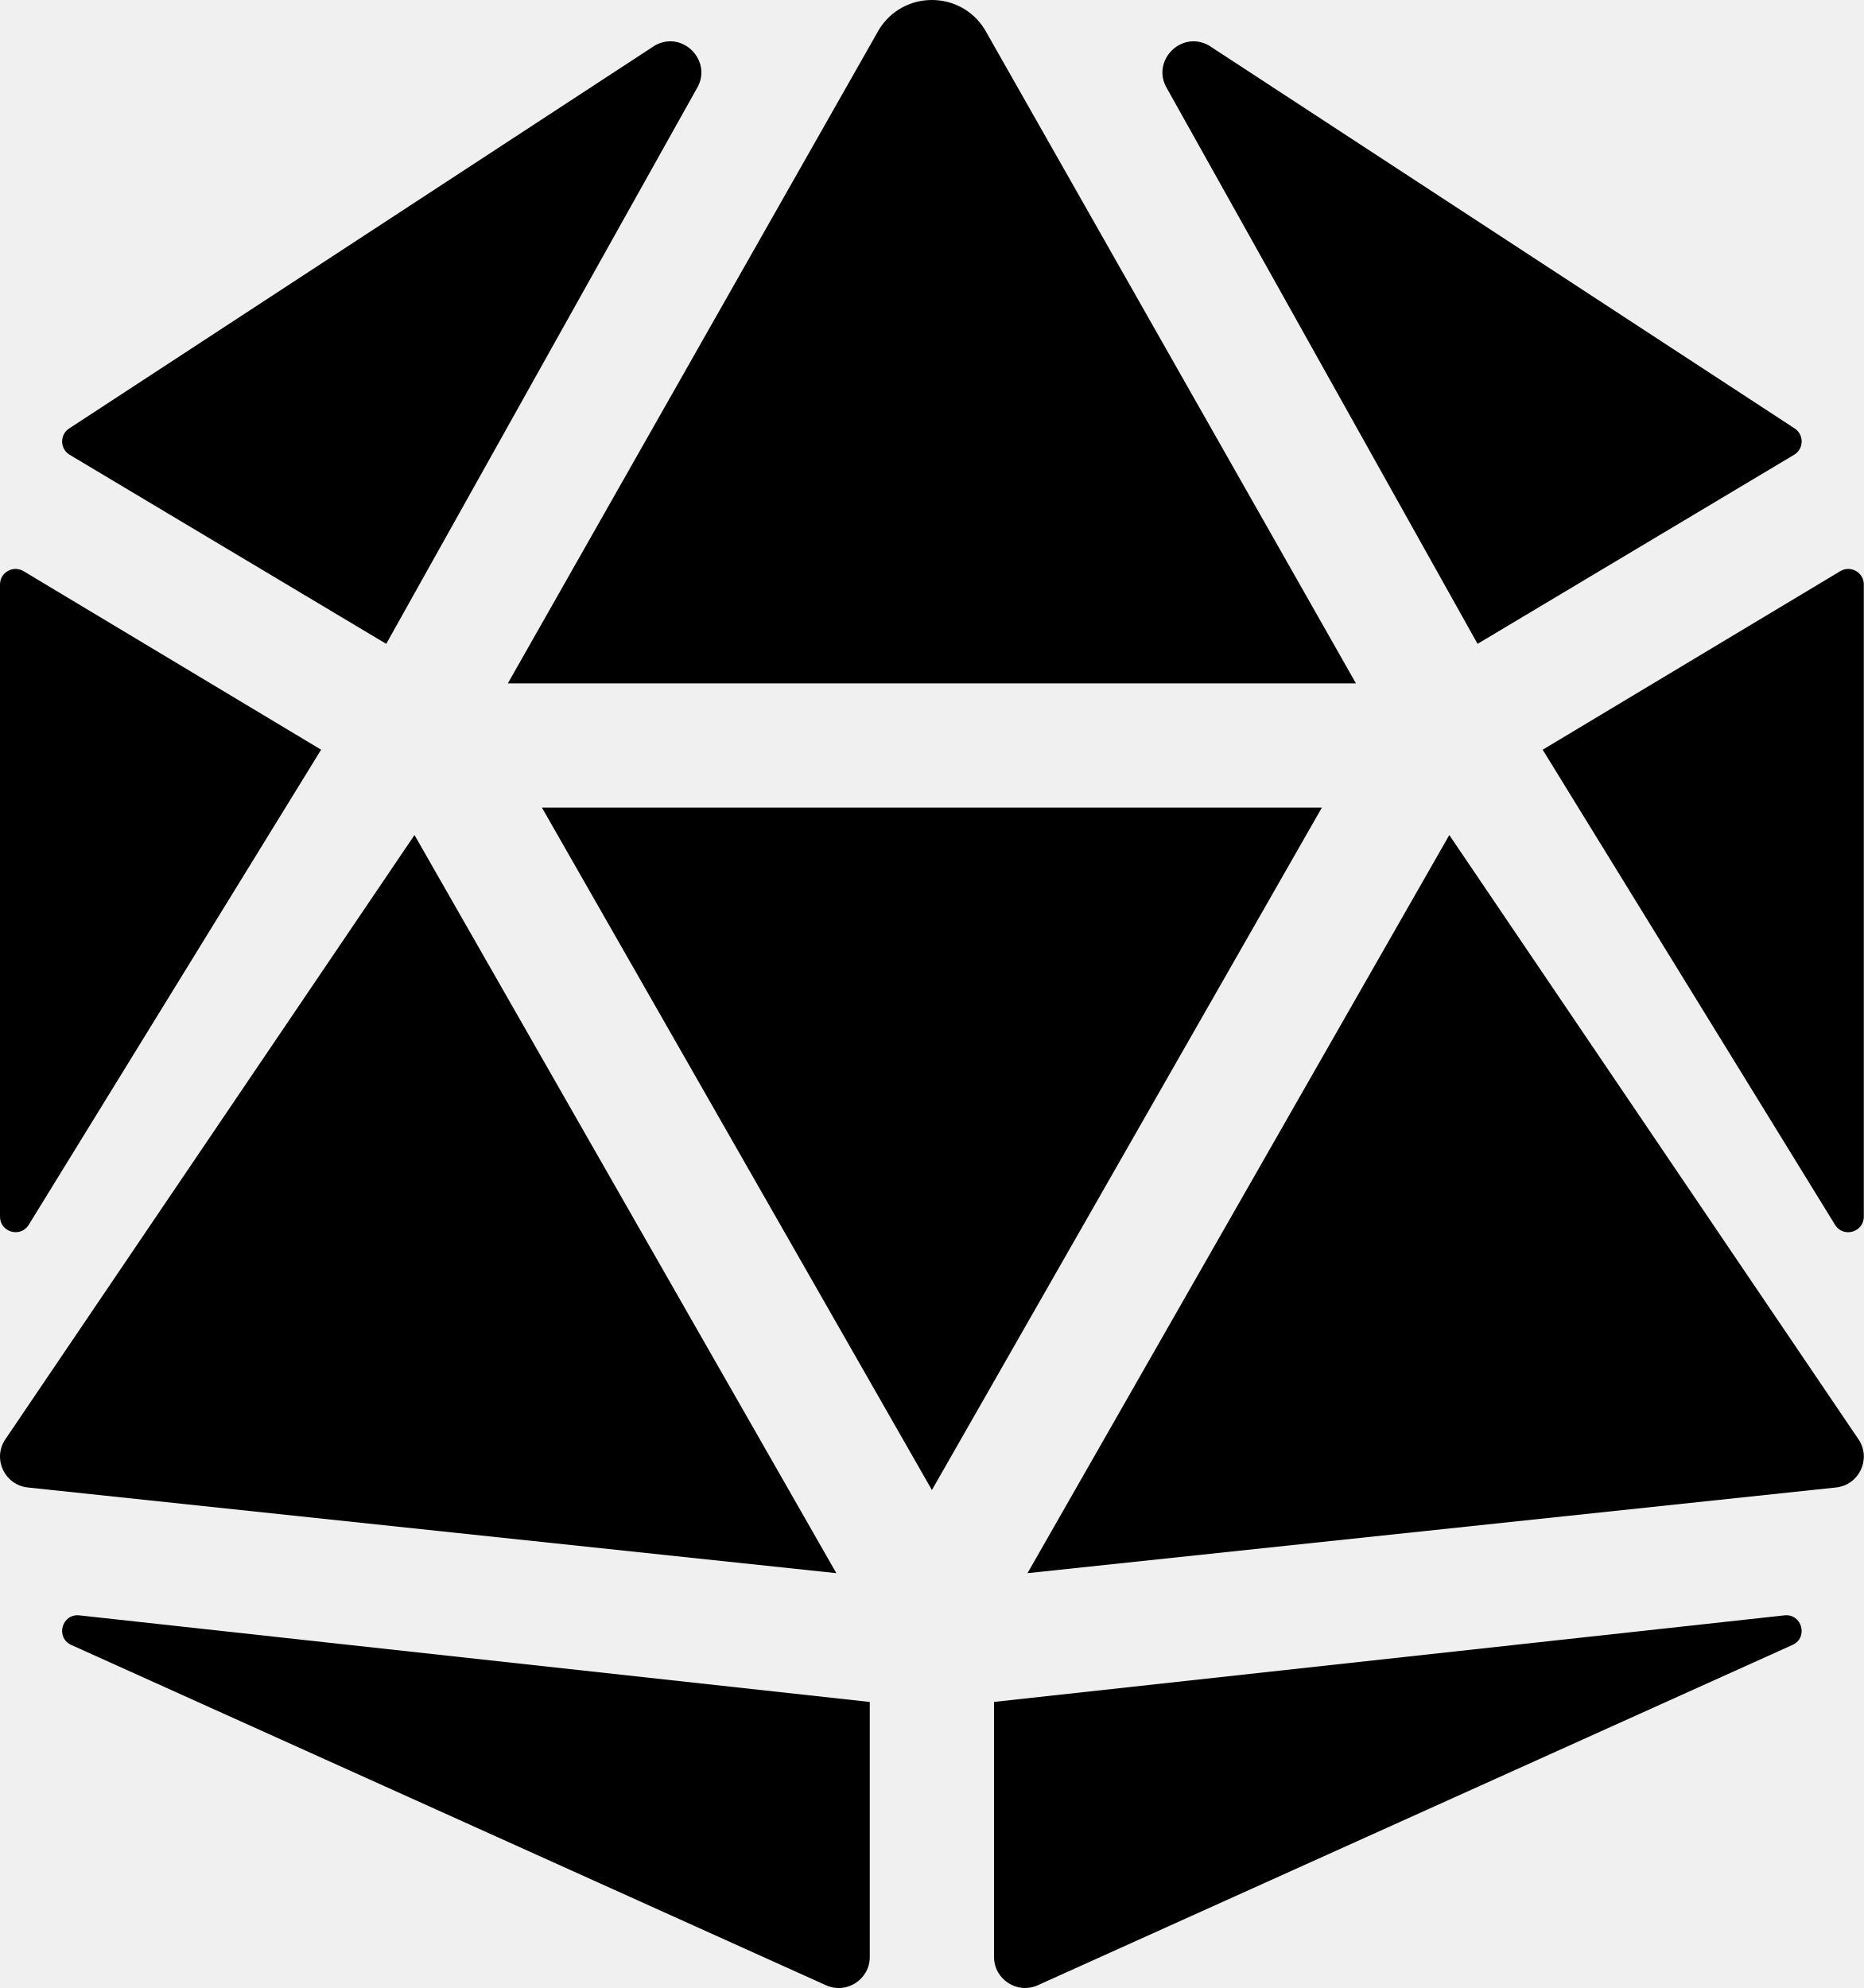
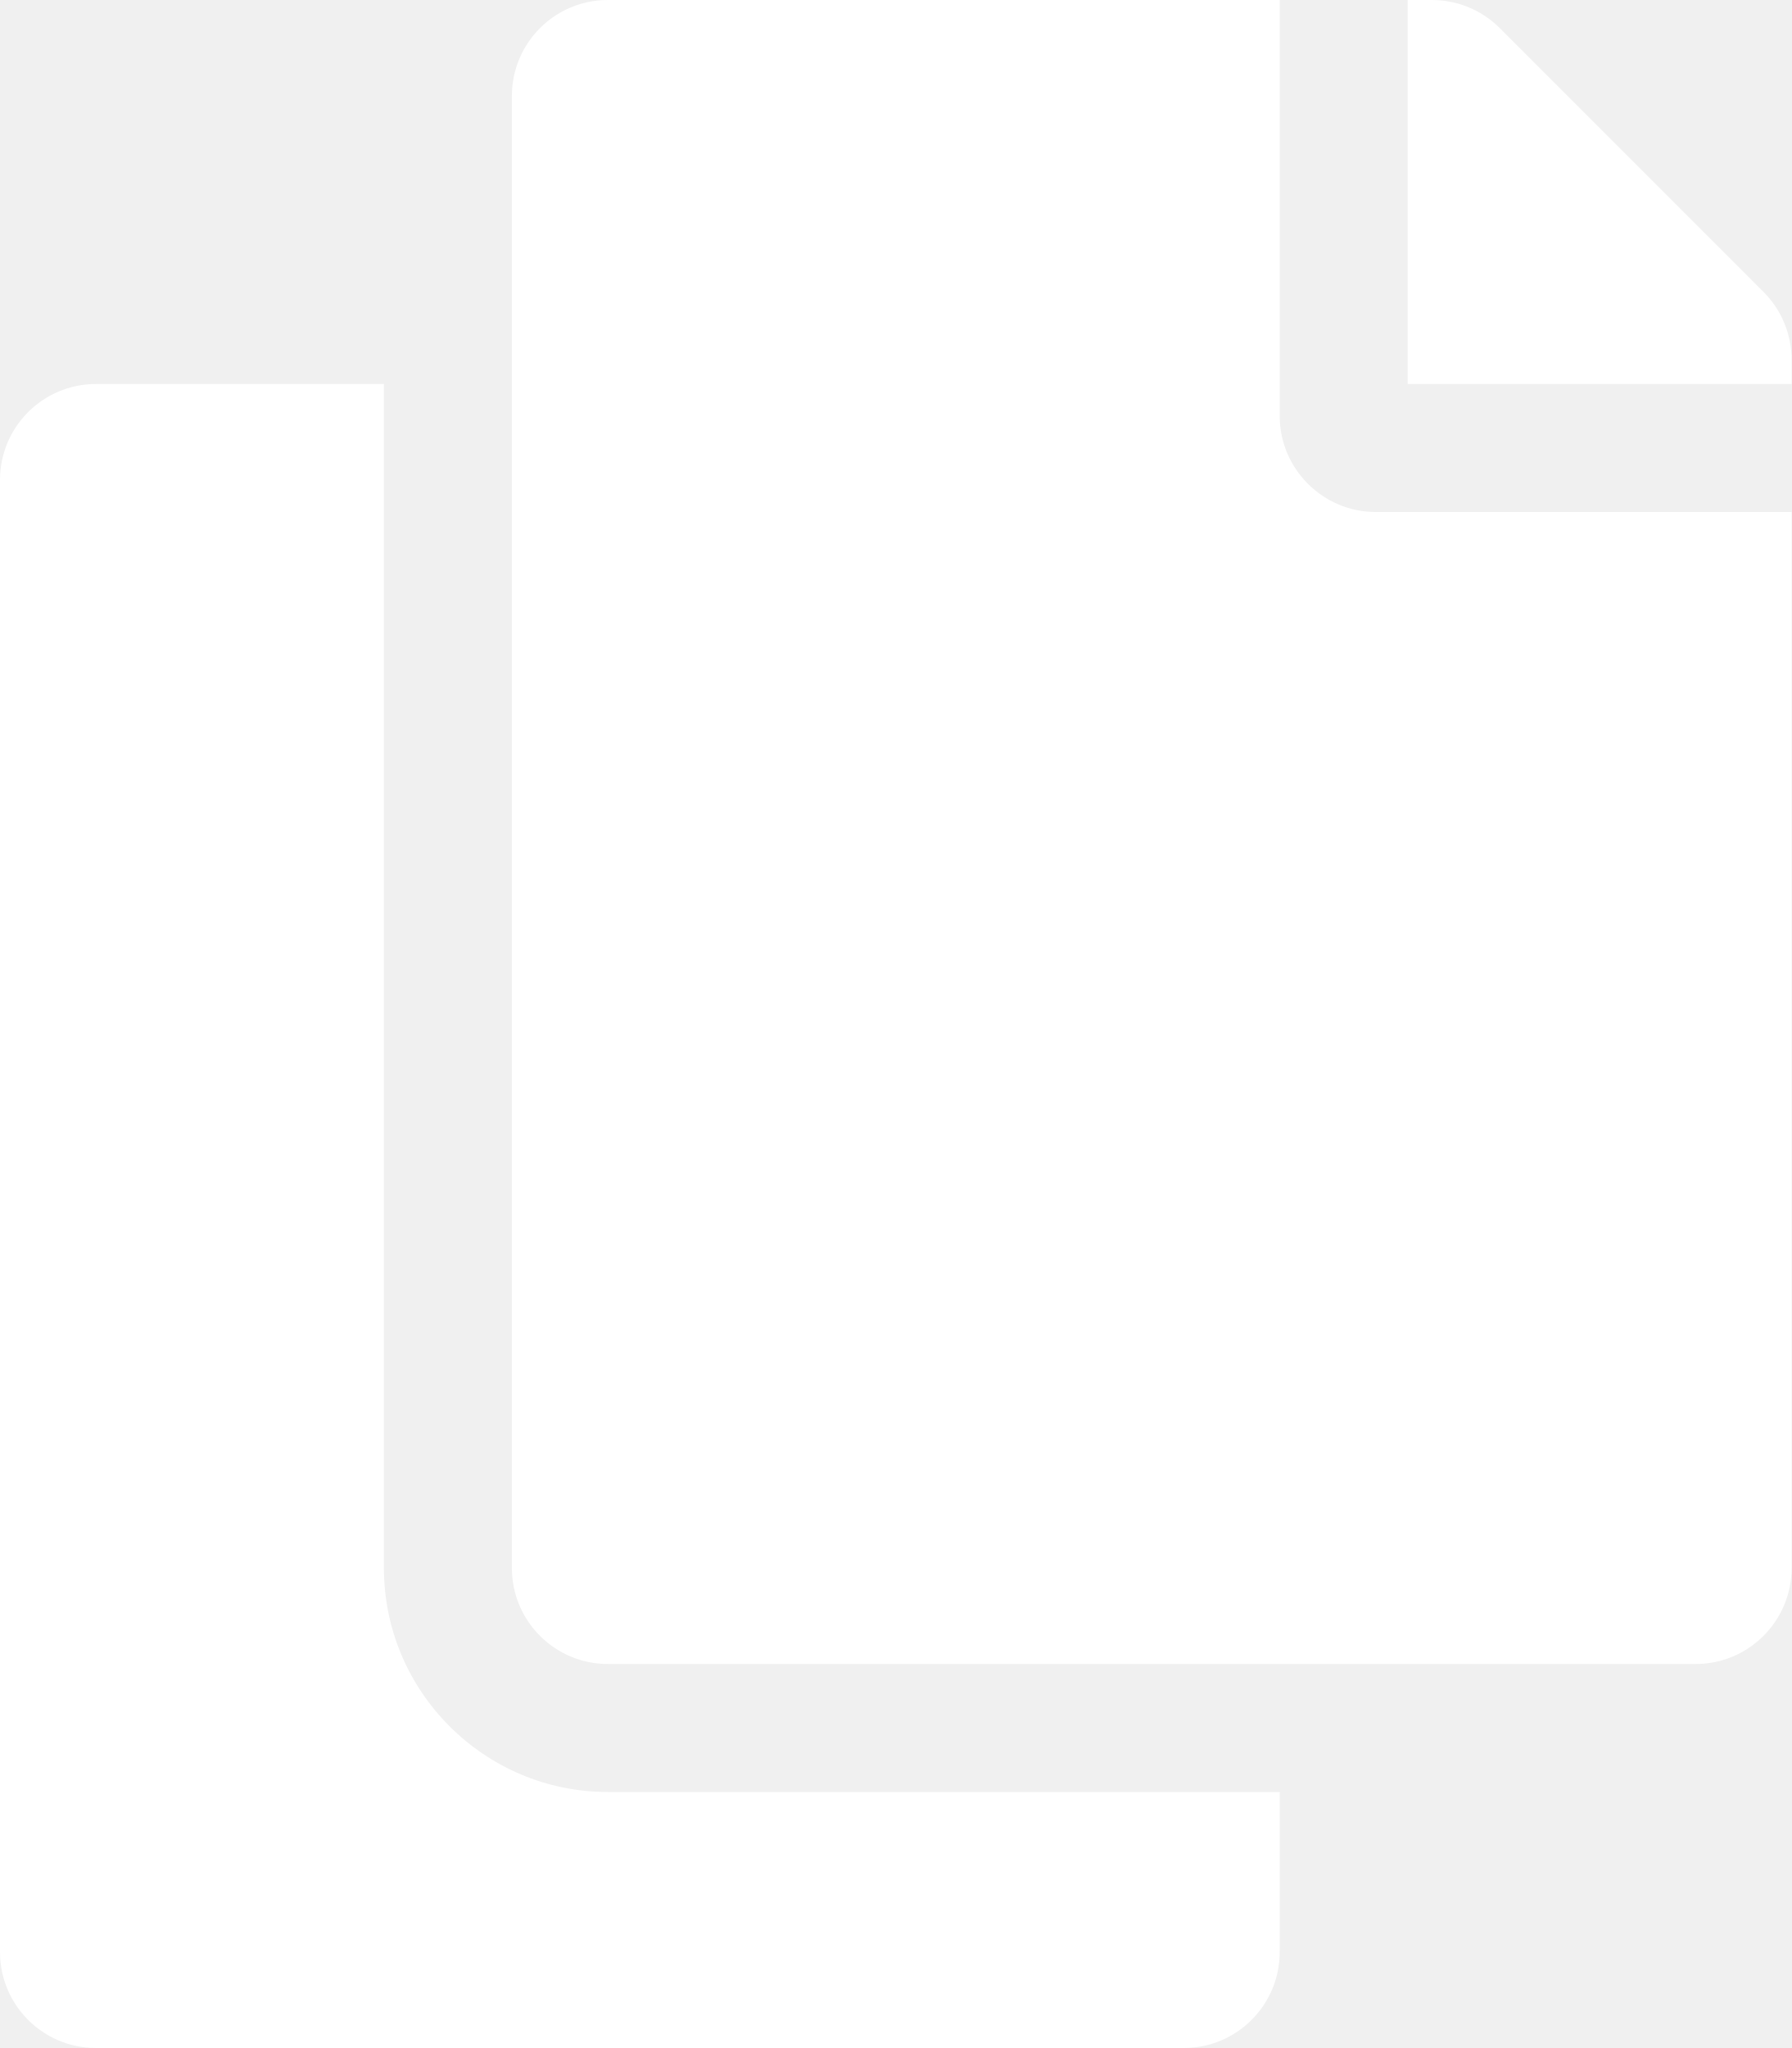
- <svg xmlns="http://www.w3.org/2000/svg" style="fill:#000000;" viewBox="0 0 480 512">
-   <path d="M106.75 215.06L1.2 370.95c-3.08 5 .1 11.5 5.93 12.14l208.26 22.07-108.64-190.1zM7.41 315.43L82.7 193.08 6.06 147.1c-2.67-1.6-6.06.32-6.06 3.43v162.81c0 4.03 5.29 5.53 7.41 2.09zM18.25 423.6l194.4 87.66c5.3 2.45 11.35-1.43 11.35-7.26v-65.67l-203.55-22.3c-4.45-.5-6.23 5.59-2.2 7.57zm81.22-257.78L179.4 22.88c4.34-7.06-3.59-15.25-10.78-11.14L17.81 110.35c-2.47 1.62-2.39 5.26.13 6.78l81.53 48.69zM240 176h109.21L253.63 7.62C250.5 2.54 245.25 0 240 0s-10.5 2.54-13.63 7.62L130.79 176H240zm233.94-28.9l-76.64 45.99 75.29 122.35c2.11 3.44 7.41 1.94 7.41-2.1V150.53c0-3.11-3.39-5.03-6.06-3.43zm-93.41 18.72l81.53-48.7c2.53-1.52 2.6-5.16.13-6.78l-150.81-98.6c-7.19-4.11-15.12 4.08-10.78 11.14l79.93 142.94zm79.02 250.21L256 438.32v65.67c0 5.84 6.05 9.71 11.35 7.26l194.4-87.66c4.03-1.97 2.25-8.06-2.2-7.56zm-86.3-200.97l-108.63 190.1 208.26-22.07c5.83-.65 9.01-7.14 5.93-12.14L373.25 215.06zM240 208H139.57L240 383.75 340.43 208H240z" />
+ <svg xmlns="http://www.w3.org/2000/svg" style="fill:#FFFFFF;" viewBox="0 0 448 512">
+   <path d="M320 448v40c0 13.255-10.745 24-24 24H24c-13.255 0-24-10.745-24-24V120c0-13.255 10.745-24 24-24h72v296c0 30.879 25.121 56 56 56h168zm0-344V0H152c-13.255 0-24 10.745-24 24v368c0 13.255 10.745 24 24 24h272c13.255 0 24-10.745 24-24V128H344c-13.2 0-24-10.8-24-24zm120.971-31.029L375.029 7.029A24 24 0 0 0 358.059 0H352v96h96v-6.059a24 24 0 0 0-7.029-16.97z" />
</svg>
